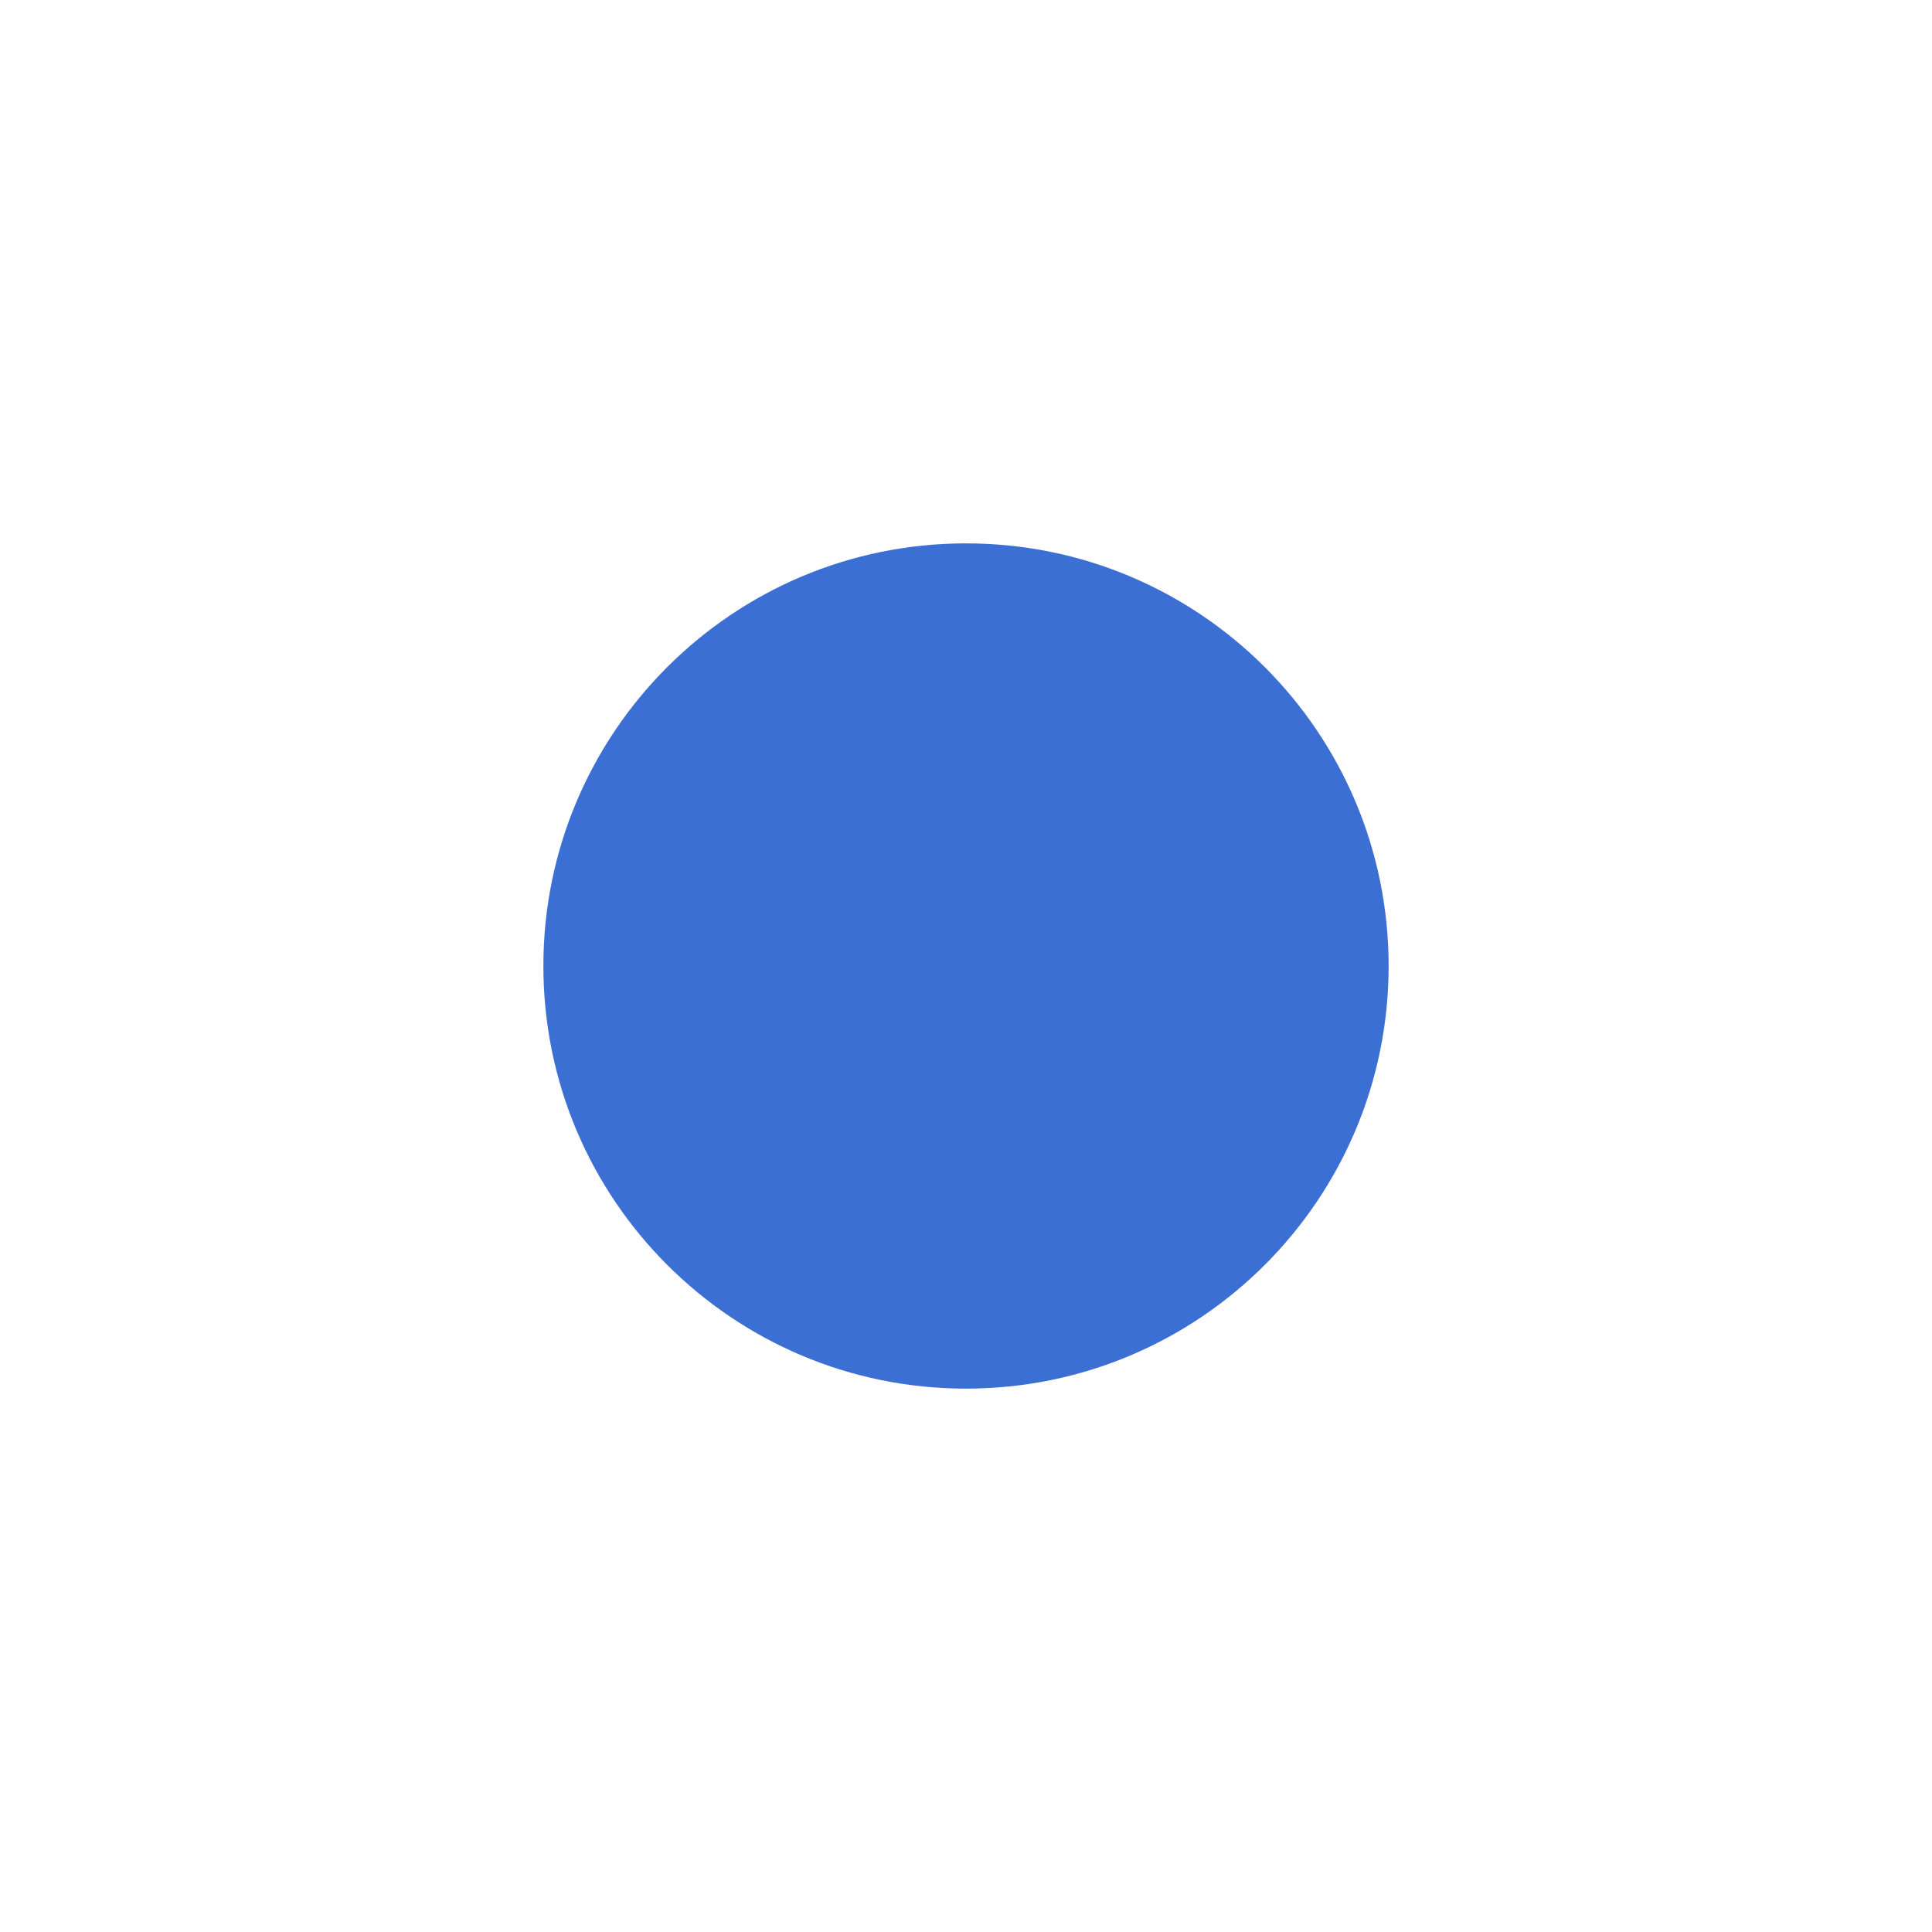
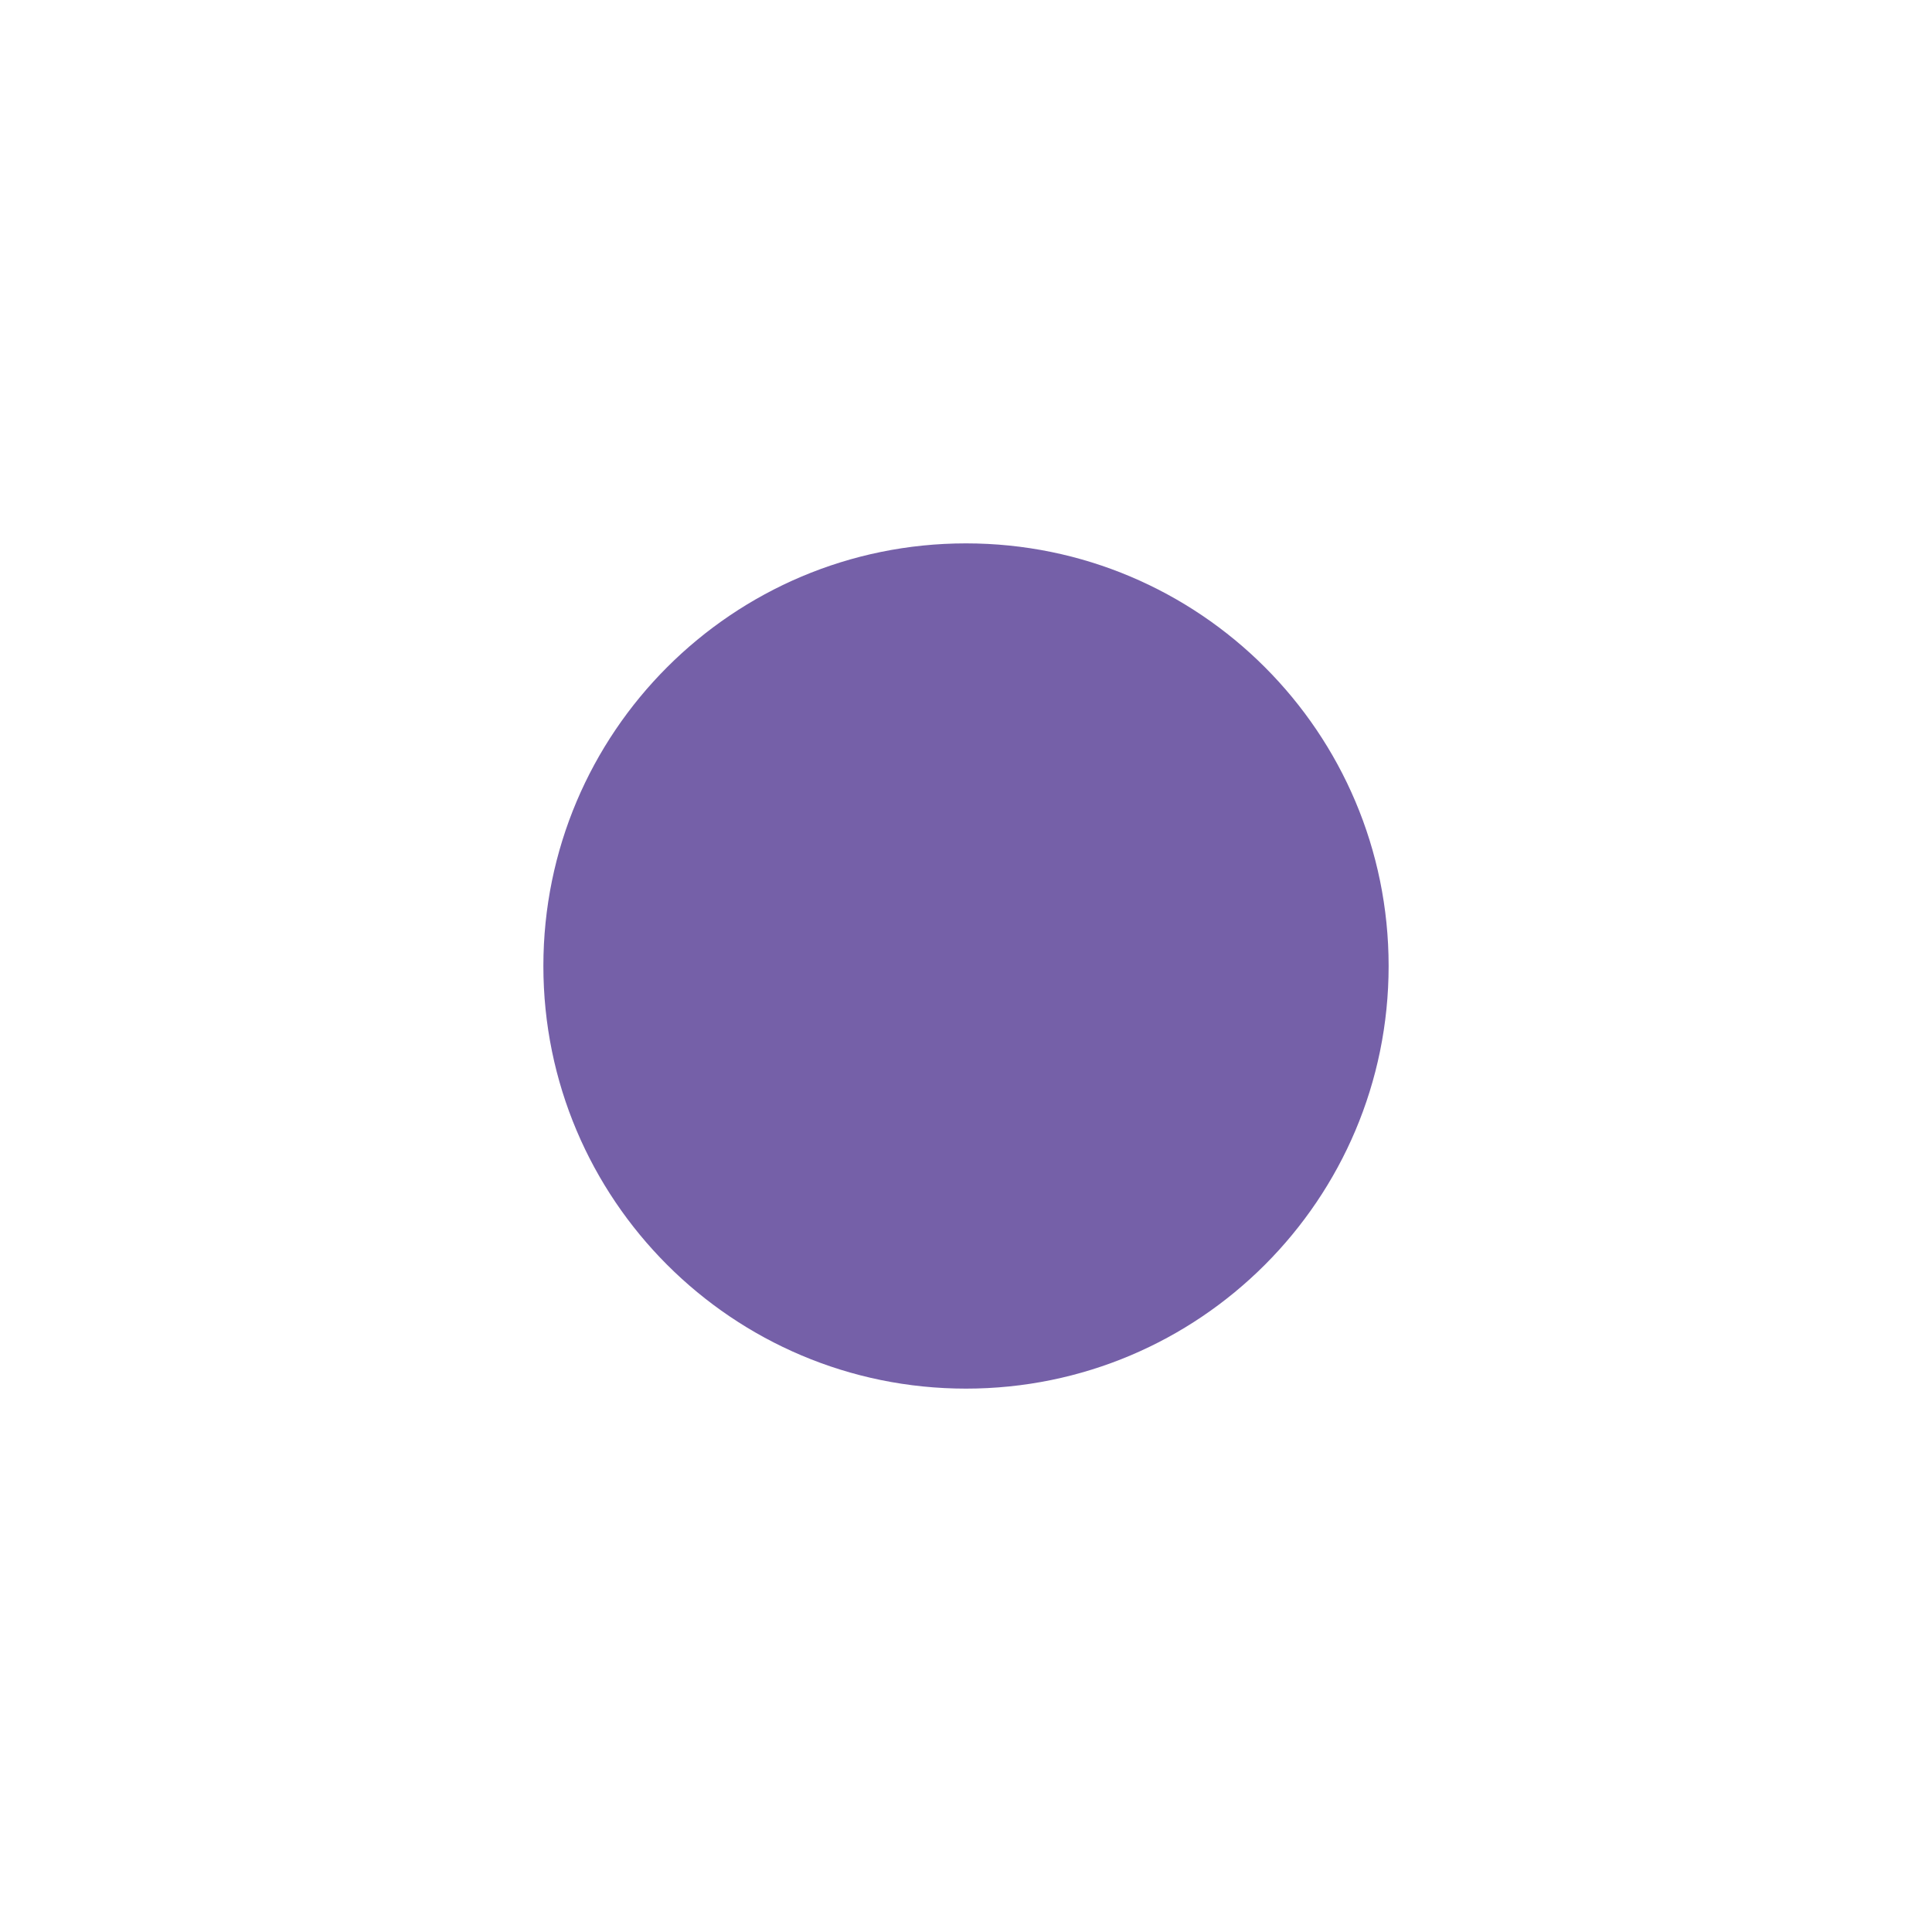
<svg xmlns="http://www.w3.org/2000/svg" width="24" height="24" viewBox="0 0 24 24">
-   <circle cx="12" cy="12" r="5.25" fill="#3b6fd4" />
+   <circle cx="12" cy="12" r="5.25" fill="#7560a8" />
</svg>
